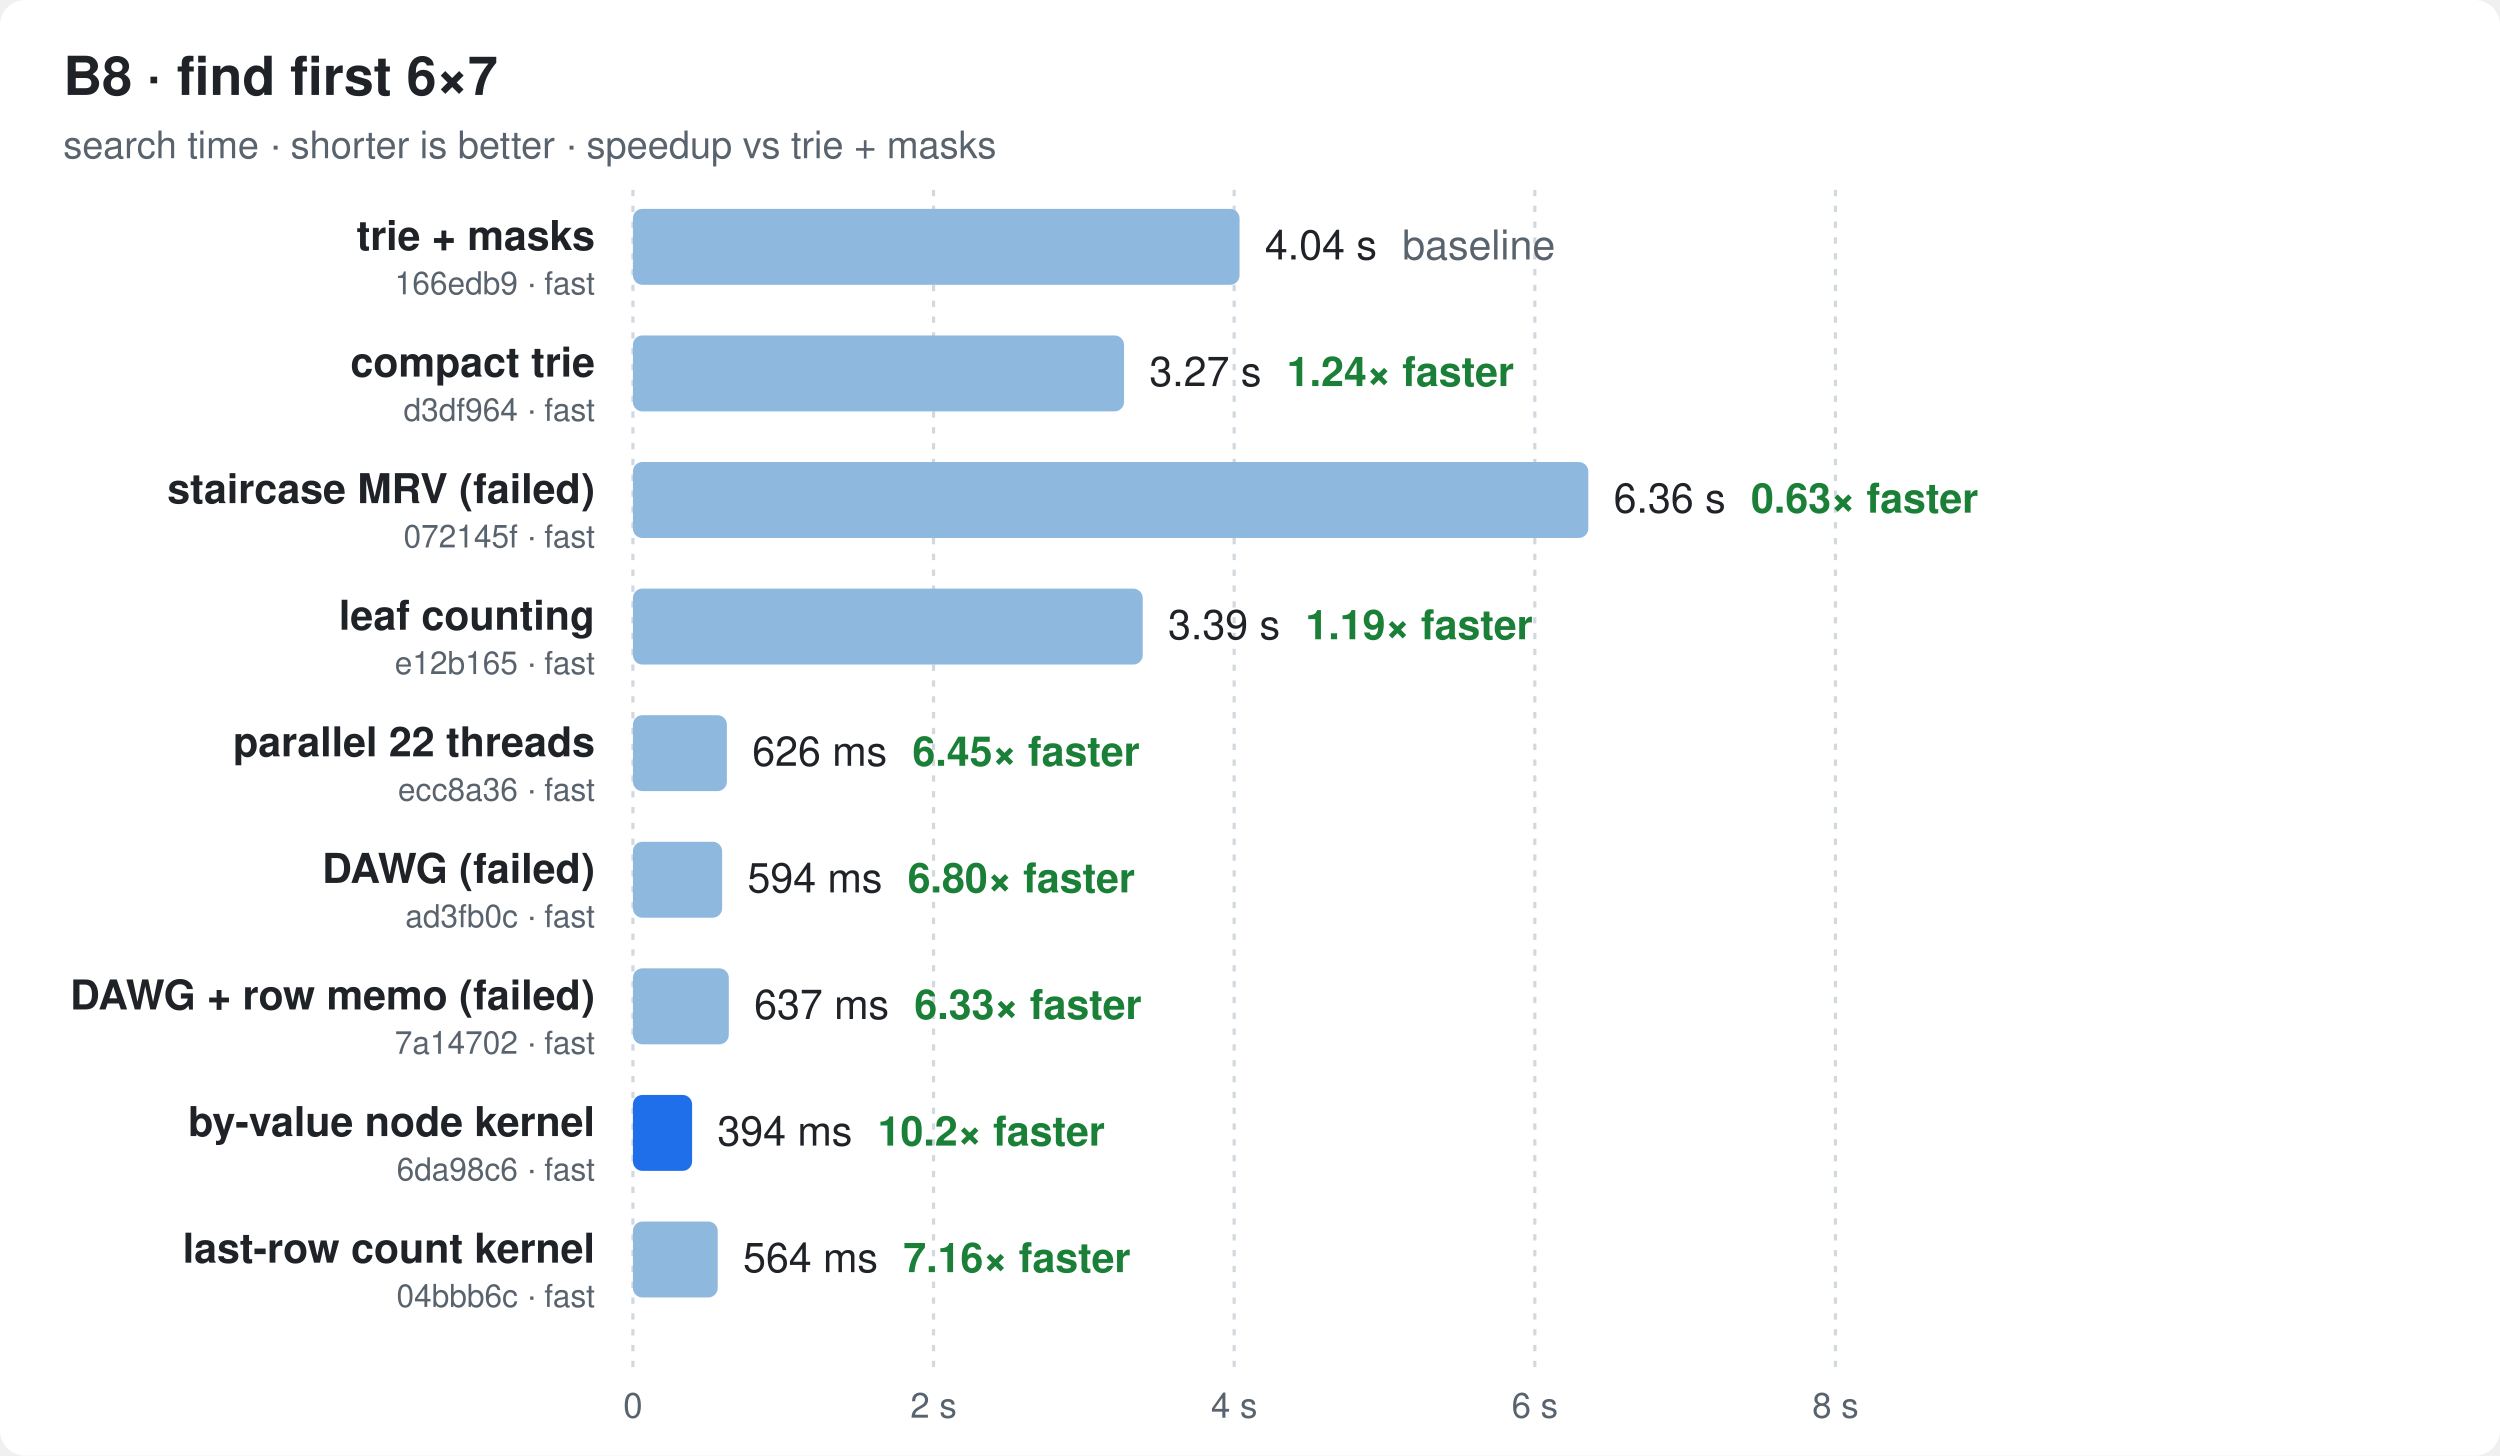
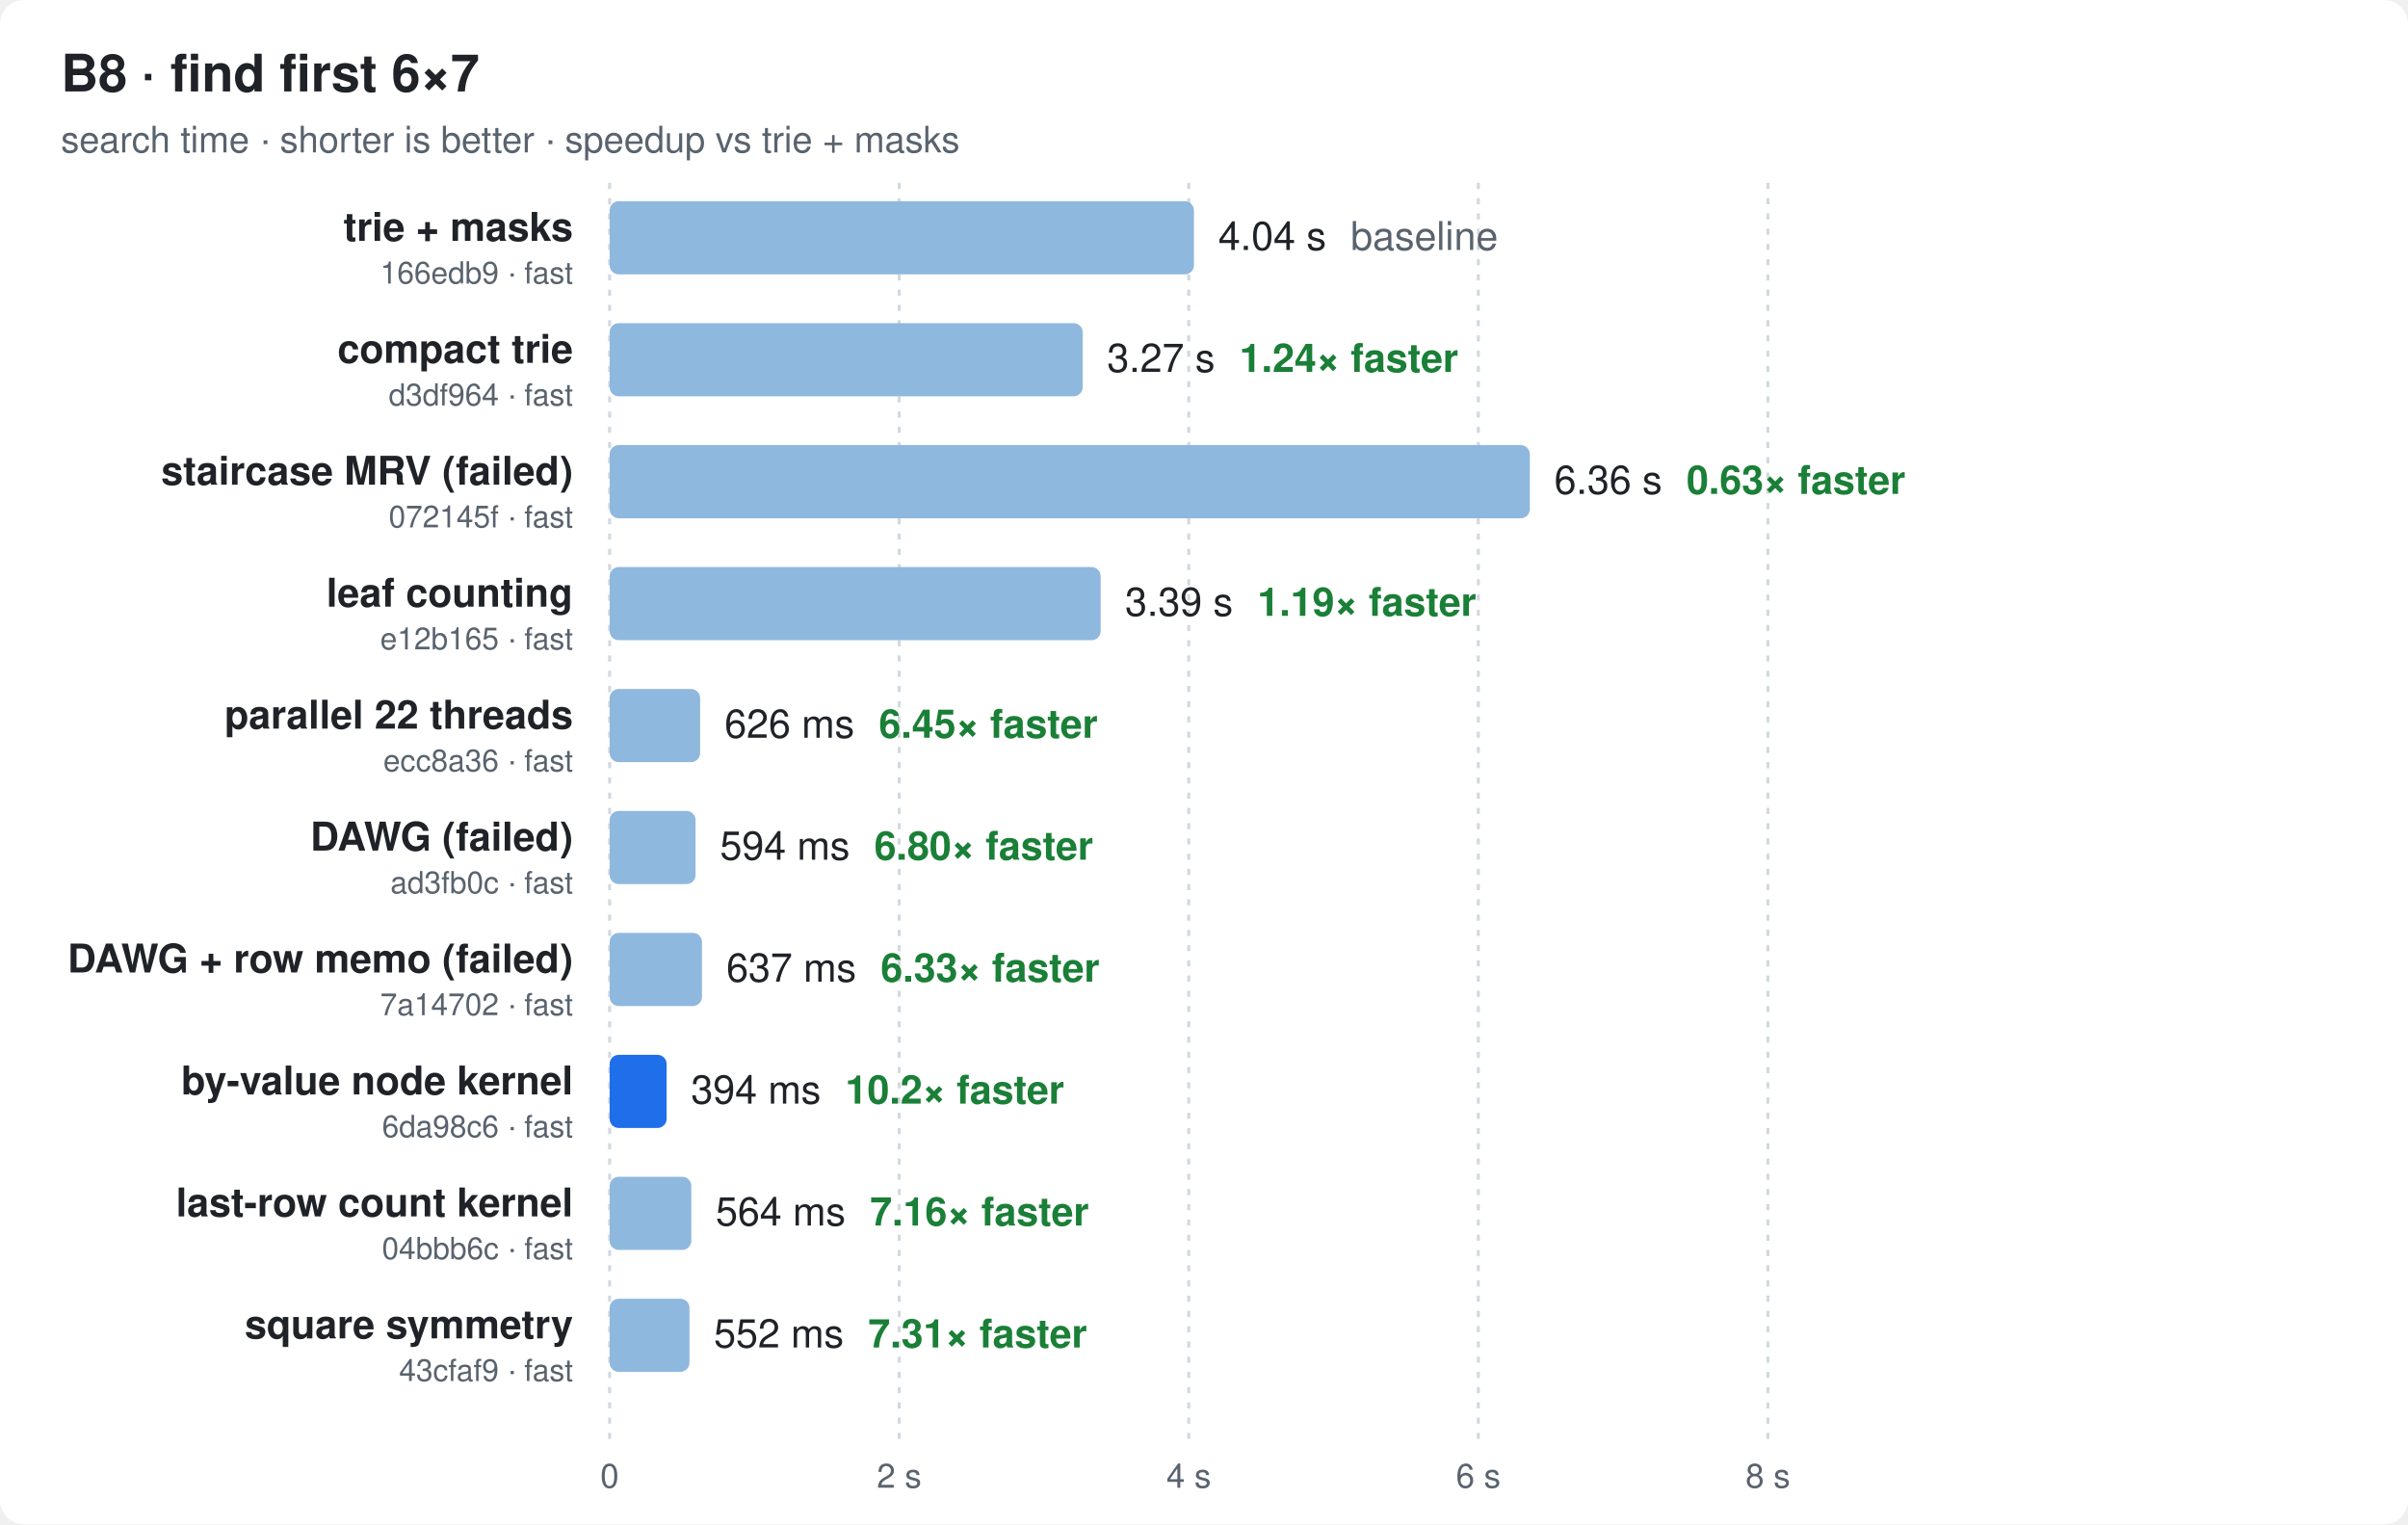
- <svg xmlns="http://www.w3.org/2000/svg" width="790" height="460" viewBox="0 0 790 460" font-family="ui-sans-serif,-apple-system,Segoe UI,Helvetica,Arial,sans-serif">
+ <svg xmlns="http://www.w3.org/2000/svg" width="790" height="500" viewBox="0 0 790 500" font-family="ui-sans-serif,-apple-system,Segoe UI,Helvetica,Arial,sans-serif">
  <style>
  .bg{fill:#ffffff} .t{fill:#1f2328} .m{fill:#59636e} .g{stroke:#d1d9e0}
  .bar{fill:#8fb8de} .best{fill:#1f6feb} .x{fill:#1a7f37;font-weight:600}
  @media (prefers-color-scheme: dark){
    .bg{fill:#0d1117} .t{fill:#e6edf3} .m{fill:#9198a1} .g{stroke:#30363d}
    .bar{fill:#2f5f8f} .best{fill:#4493f8} .x{fill:#3fb950}
  }
</style>
-   <rect class="bg" width="790" height="460" rx="8" />
+   <rect class="bg" width="790" height="500" rx="8" />
  <text class="t" x="20" y="30" font-size="17" font-weight="700">B8 · find first 6×7</text>
  <text class="m" x="20" y="50" font-size="12">search time · shorter is better · speedup vs trie + masks</text>
-   <line class="g" x1="200.0" x2="200.0" y1="60" y2="432" stroke-dasharray="2 3" />
-   <text class="m" x="200.0" y="448" font-size="11" text-anchor="middle">0</text>
-   <line class="g" x1="295.0" x2="295.0" y1="60" y2="432" stroke-dasharray="2 3" />
-   <text class="m" x="295.0" y="448" font-size="11" text-anchor="middle">2 s</text>
-   <line class="g" x1="390.0" x2="390.0" y1="60" y2="432" stroke-dasharray="2 3" />
-   <text class="m" x="390.0" y="448" font-size="11" text-anchor="middle">4 s</text>
-   <line class="g" x1="485.0" x2="485.0" y1="60" y2="432" stroke-dasharray="2 3" />
-   <text class="m" x="485.0" y="448" font-size="11" text-anchor="middle">6 s</text>
-   <line class="g" x1="580.0" x2="580.0" y1="60" y2="432" stroke-dasharray="2 3" />
-   <text class="m" x="580.0" y="448" font-size="11" text-anchor="middle">8 s</text>
+   <line class="g" x1="200.0" x2="200.0" y1="60" y2="472" stroke-dasharray="2 3" />
+   <text class="m" x="200.0" y="488" font-size="11" text-anchor="middle">0</text>
+   <line class="g" x1="295.0" x2="295.0" y1="60" y2="472" stroke-dasharray="2 3" />
+   <text class="m" x="295.0" y="488" font-size="11" text-anchor="middle">2 s</text>
+   <line class="g" x1="390.0" x2="390.0" y1="60" y2="472" stroke-dasharray="2 3" />
+   <text class="m" x="390.0" y="488" font-size="11" text-anchor="middle">4 s</text>
+   <line class="g" x1="485.0" x2="485.0" y1="60" y2="472" stroke-dasharray="2 3" />
+   <text class="m" x="485.0" y="488" font-size="11" text-anchor="middle">6 s</text>
+   <line class="g" x1="580.0" x2="580.0" y1="60" y2="472" stroke-dasharray="2 3" />
+   <text class="m" x="580.0" y="488" font-size="11" text-anchor="middle">8 s</text>
  <text class="t" x="188" y="79.0" font-size="13" font-weight="600" text-anchor="end">trie + masks</text>
  <text class="m" x="188" y="93.0" font-size="10" text-anchor="end">166edb9 · fast</text>
  <rect class="bar" x="200" y="66" width="191.7" height="24" rx="3" />
  <text class="t" x="399.7" y="82.0" font-size="13">4.04 s<tspan class="m" dx="8">baseline</tspan>
  </text>
  <text class="t" x="188" y="119.0" font-size="13" font-weight="600" text-anchor="end">compact trie</text>
  <text class="m" x="188" y="133.0" font-size="10" text-anchor="end">d3df964 · fast</text>
  <rect class="bar" x="200" y="106" width="155.2" height="24" rx="3" />
  <text class="t" x="363.2" y="122.0" font-size="13">3.27 s<tspan class="x" dx="8">1.24× faster</tspan>
  </text>
  <text class="t" x="188" y="159.0" font-size="13" font-weight="600" text-anchor="end">staircase MRV (failed)</text>
  <text class="m" x="188" y="173.0" font-size="10" text-anchor="end">072145f · fast</text>
  <rect class="bar" x="200" y="146" width="301.9" height="24" rx="3" />
  <text class="t" x="509.9" y="162.0" font-size="13">6.36 s<tspan class="x" dx="8">0.63× faster</tspan>
  </text>
  <text class="t" x="188" y="199.0" font-size="13" font-weight="600" text-anchor="end">leaf counting</text>
  <text class="m" x="188" y="213.0" font-size="10" text-anchor="end">e12b165 · fast</text>
  <rect class="bar" x="200" y="186" width="161.1" height="24" rx="3" />
  <text class="t" x="369.1" y="202.0" font-size="13">3.39 s<tspan class="x" dx="8">1.19× faster</tspan>
  </text>
  <text class="t" x="188" y="239.0" font-size="13" font-weight="600" text-anchor="end">parallel 22 threads</text>
  <text class="m" x="188" y="253.0" font-size="10" text-anchor="end">ecc8a36 · fast</text>
  <rect class="bar" x="200" y="226" width="29.7" height="24" rx="3" />
  <text class="t" x="237.7" y="242.0" font-size="13">626 ms<tspan class="x" dx="8">6.45× faster</tspan>
  </text>
  <text class="t" x="188" y="279.0" font-size="13" font-weight="600" text-anchor="end">DAWG (failed)</text>
  <text class="m" x="188" y="293.0" font-size="10" text-anchor="end">ad3fb0c · fast</text>
  <rect class="bar" x="200" y="266" width="28.2" height="24" rx="3" />
  <text class="t" x="236.2" y="282.0" font-size="13">594 ms<tspan class="x" dx="8">6.80× faster</tspan>
  </text>
  <text class="t" x="188" y="319.0" font-size="13" font-weight="600" text-anchor="end">DAWG + row memo (failed)</text>
  <text class="m" x="188" y="333.0" font-size="10" text-anchor="end">7a14702 · fast</text>
  <rect class="bar" x="200" y="306" width="30.3" height="24" rx="3" />
  <text class="t" x="238.3" y="322.0" font-size="13">637 ms<tspan class="x" dx="8">6.33× faster</tspan>
  </text>
  <text class="t" x="188" y="359.0" font-size="13" font-weight="600" text-anchor="end">by-value node kernel</text>
  <text class="m" x="188" y="373.0" font-size="10" text-anchor="end">6da98c6 · fast</text>
  <rect class="best" x="200" y="346" width="18.7" height="24" rx="3" />
  <text class="t" x="226.7" y="362.0" font-size="13">394 ms<tspan class="x" dx="8">10.2× faster</tspan>
  </text>
  <text class="t" x="188" y="399.0" font-size="13" font-weight="600" text-anchor="end">last-row count kernel</text>
  <text class="m" x="188" y="413.0" font-size="10" text-anchor="end">04bbb6c · fast</text>
  <rect class="bar" x="200" y="386" width="26.8" height="24" rx="3" />
  <text class="t" x="234.8" y="402.0" font-size="13">564 ms<tspan class="x" dx="8">7.16× faster</tspan>
  </text>
+   <text class="t" x="188" y="439.0" font-size="13" font-weight="600" text-anchor="end">square symmetry</text>
+   <text class="m" x="188" y="453.0" font-size="10" text-anchor="end">43cfaf9 · fast</text>
+   <rect class="bar" x="200" y="426" width="26.2" height="24" rx="3" />
+   <text class="t" x="234.2" y="442.0" font-size="13">552 ms<tspan class="x" dx="8">7.31× faster</tspan>
+   </text>
</svg>
